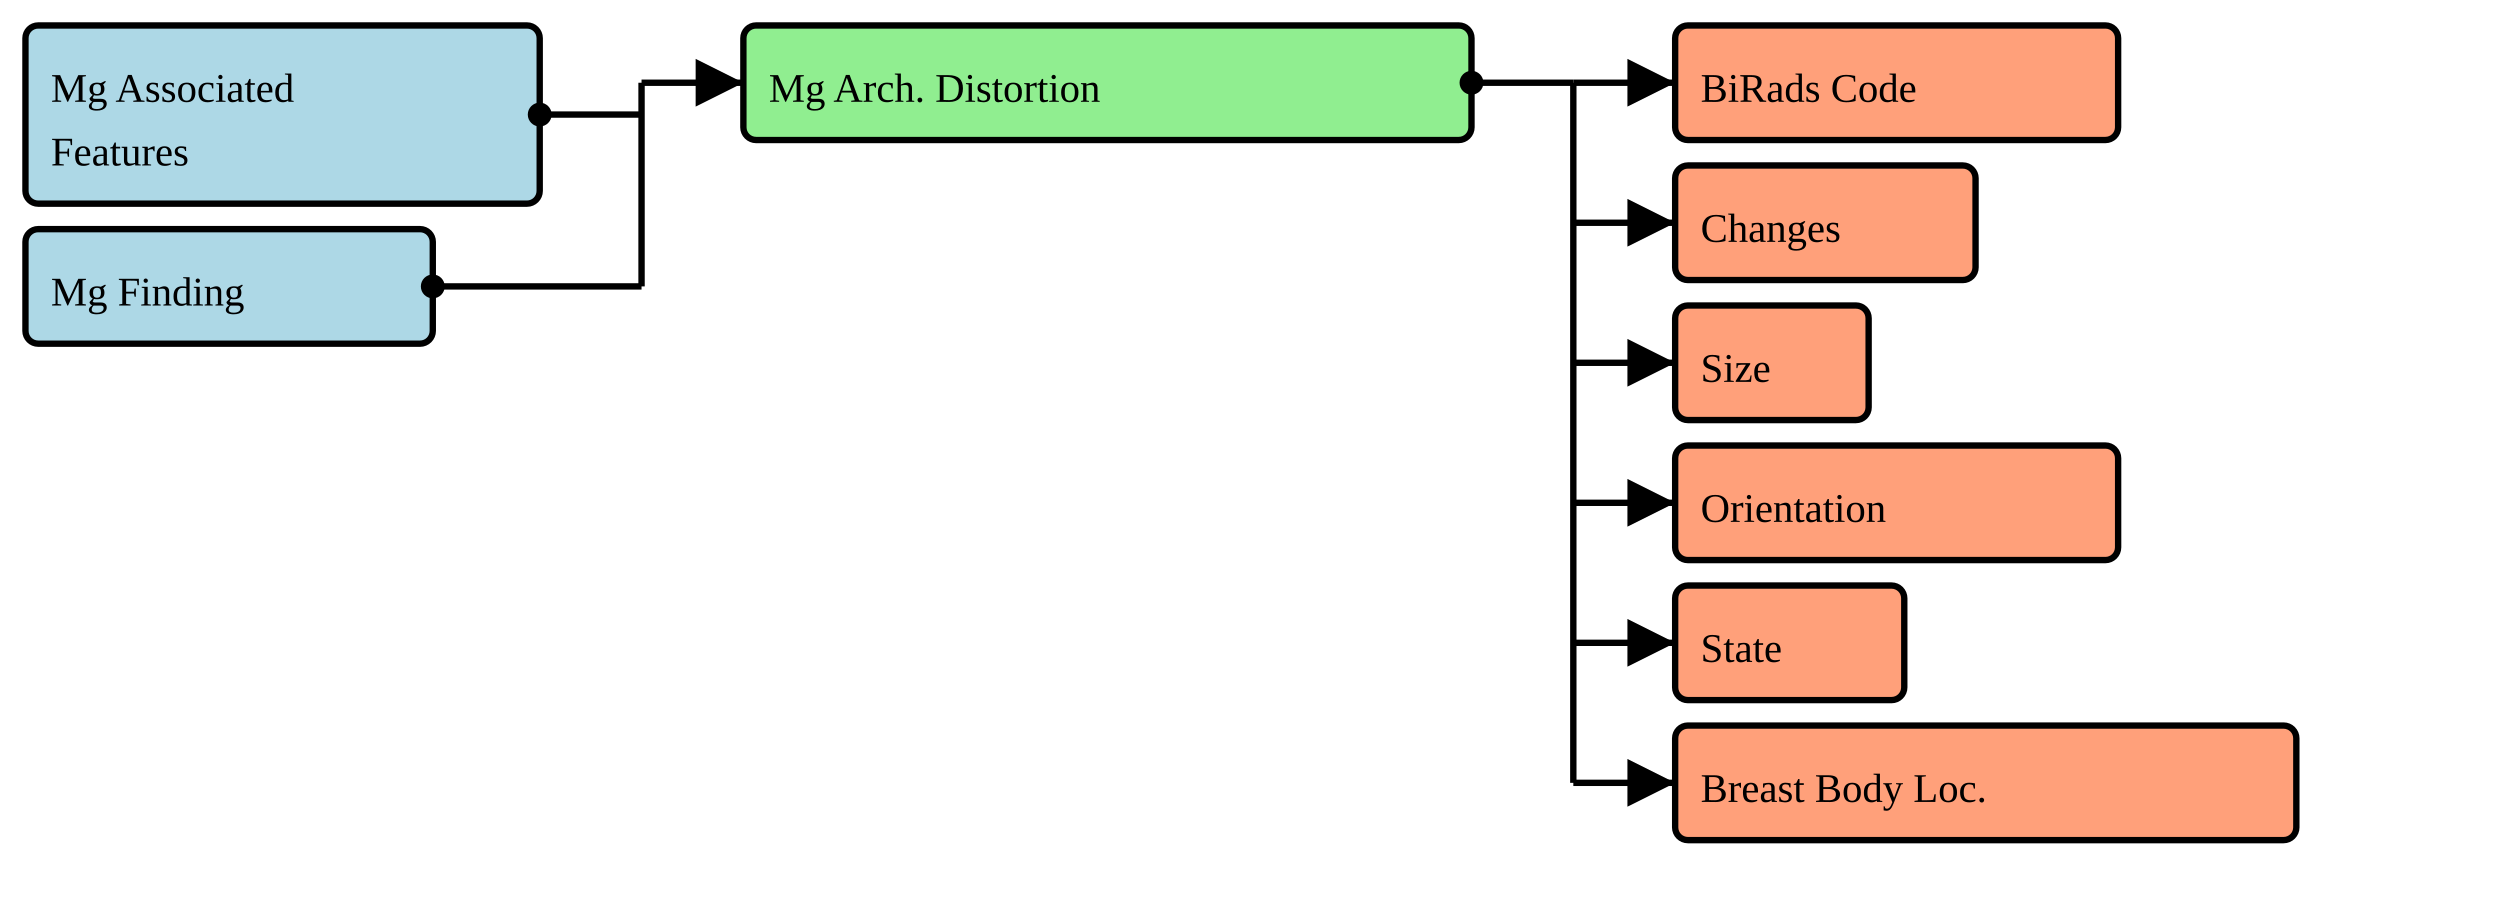
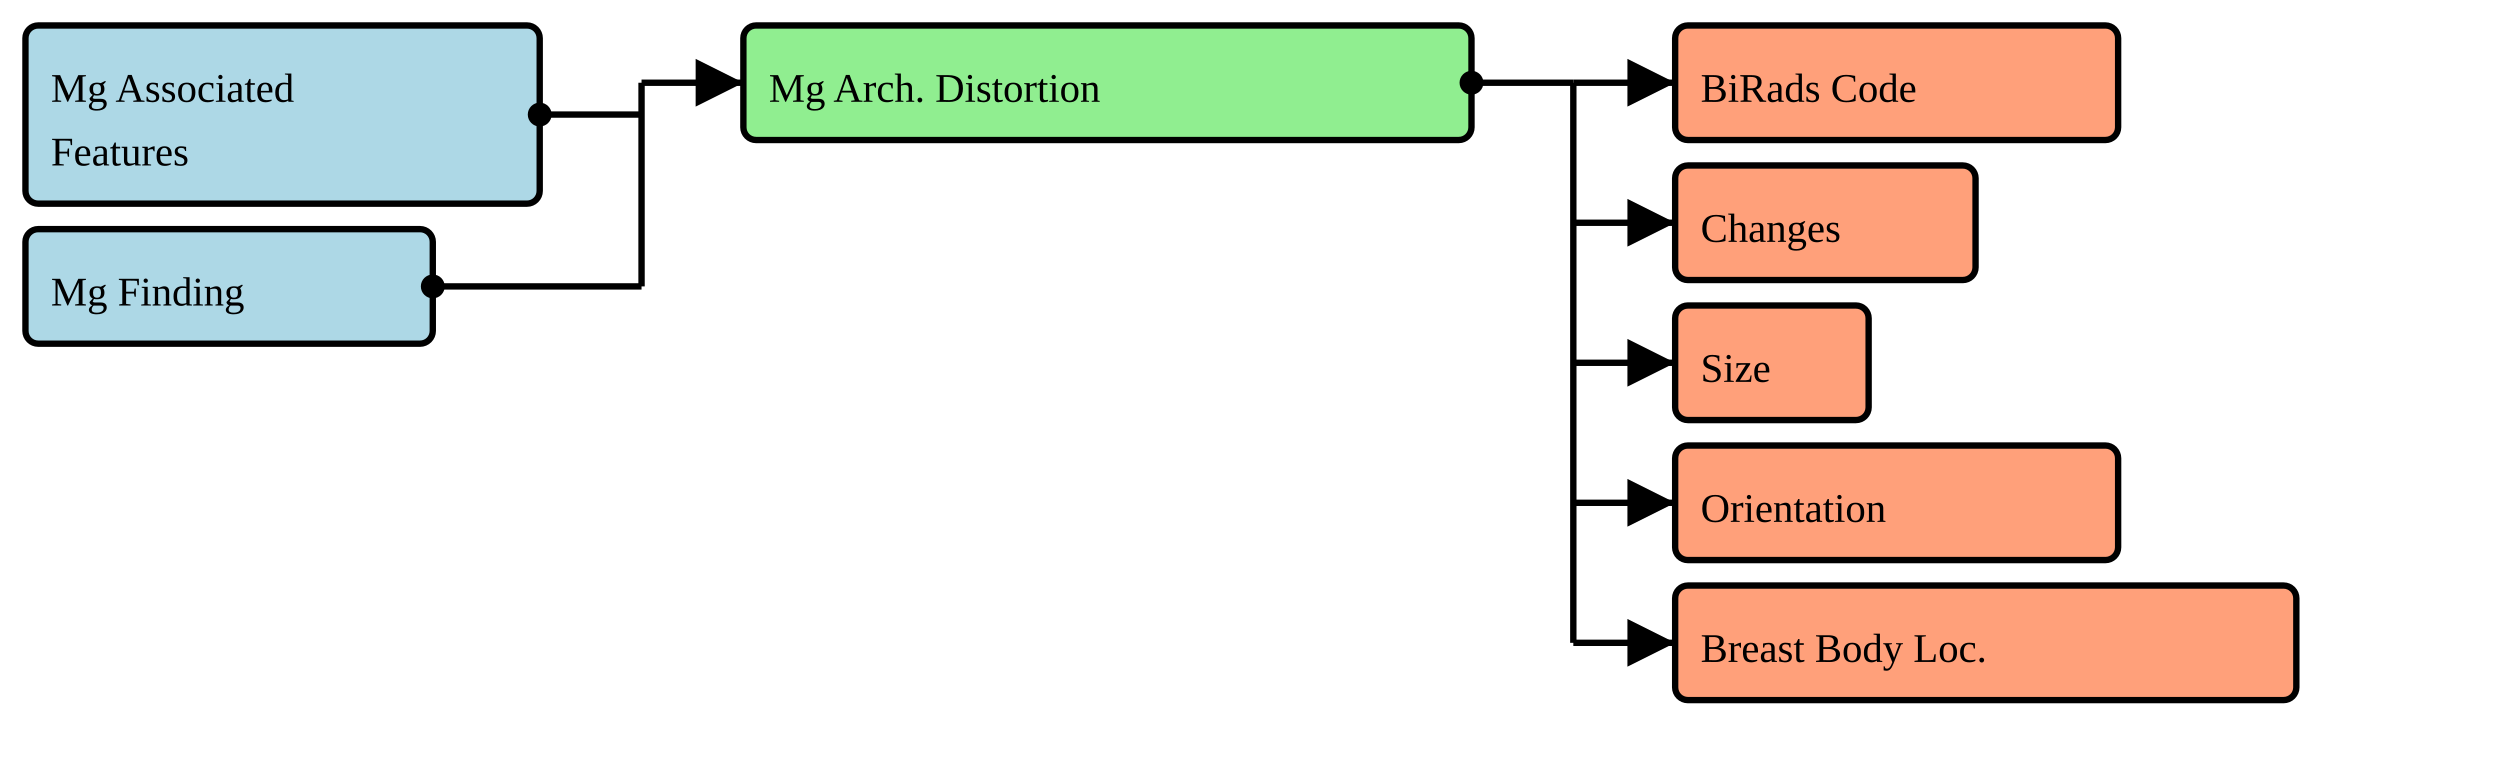
- <svg xmlns="http://www.w3.org/2000/svg" version="1.1" width="736.5" height="270">
+ <svg xmlns="http://www.w3.org/2000/svg" version="1.1" width="736.5" height="228.75">
  <defs>
    <marker id="arrowStart" markerWidth="3.75" markerHeight="3.75" markerUnits="px" refX="1.875" refY="1.875">
      <circle fill="Black" stroke-width="0" cx="1.875" cy="1.875" r="1.875" />
    </marker>
    <marker id="arrowEnd" markerWidth="7.5" markerHeight="7.5" markerUnits="px" refX="7.5" refY="3.75">
      <polygon fill="Black" stroke-width="0" points="0 0 7.5 3.75 0 7.5" />
    </marker>
  </defs>
  <g>
    <g>
      <rect fill="LightBlue" stroke="Black" stroke-width="1.875" x="7.5" y="7.5" width="151.5" height="52.5" rx="3.75" ry="3.75" />
      <a href="./StructureDefinition-BreastRadMammoAssociatedFeatures.html" target="_blank">
        <text x="15" y="30">Mg Associated</text>
      </a>
      <a href="./StructureDefinition-BreastRadMammoAssociatedFeatures.html" target="_blank">
        <text x="15" y="48.75">Features</text>
      </a>
    </g>
    <g>
      <rect fill="LightBlue" stroke="Black" stroke-width="1.875" x="7.5" y="67.5" width="120" height="33.75" rx="3.75" ry="3.75" />
      <a href="./StructureDefinition-BreastRadMammoFinding.html" target="_blank">
        <text x="15" y="90">Mg Finding</text>
      </a>
    </g>
    <line stroke="Black" stroke-width="1.875" marker-end="url(#arrowEnd)" x1="189" y1="24.375" x2="219" y2="24.375" />
    <line stroke="Black" stroke-width="1.875" marker-start="url(#arrowStart)" x1="159" y1="33.75" x2="189" y2="33.75" />
    <line stroke="Black" stroke-width="1.875" marker-start="url(#arrowStart)" x1="127.5" y1="84.375" x2="189" y2="84.375" />
    <line stroke="Black" stroke-width="1.875" x1="189" y1="24.375" x2="189" y2="84.375" />
  </g>
  <g>
    <g>
      <rect fill="LightGreen" stroke="Black" stroke-width="1.875" x="219" y="7.5" width="214.5" height="33.75" rx="3.75" ry="3.75" />
      <text x="226.5" y="30">Mg Arch. Distortion</text>
    </g>
    <line stroke="Black" stroke-width="1.875" marker-end="url(#arrowEnd)" x1="463.5" y1="24.375" x2="493.5" y2="24.375" />
    <line stroke="Black" stroke-width="1.875" marker-end="url(#arrowEnd)" x1="463.5" y1="65.625" x2="493.5" y2="65.625" />
    <line stroke="Black" stroke-width="1.875" marker-end="url(#arrowEnd)" x1="463.5" y1="106.875" x2="493.5" y2="106.875" />
    <line stroke="Black" stroke-width="1.875" marker-end="url(#arrowEnd)" x1="463.5" y1="148.125" x2="493.5" y2="148.125" />
    <line stroke="Black" stroke-width="1.875" marker-end="url(#arrowEnd)" x1="463.5" y1="189.375" x2="493.5" y2="189.375" />
-     <line stroke="Black" stroke-width="1.875" marker-end="url(#arrowEnd)" x1="463.5" y1="230.625" x2="493.5" y2="230.625" />
    <line stroke="Black" stroke-width="1.875" marker-start="url(#arrowStart)" x1="433.5" y1="24.375" x2="463.5" y2="24.375" />
-     <line stroke="Black" stroke-width="1.875" x1="463.5" y1="24.375" x2="463.5" y2="230.625" />
+     <line stroke="Black" stroke-width="1.875" x1="463.5" y1="24.375" x2="463.5" y2="189.375" />
  </g>
  <g>
    <g>
      <rect fill="LightSalmon" stroke="Black" stroke-width="1.875" x="493.5" y="7.5" width="130.5" height="33.75" rx="3.75" ry="3.75" />
      <a href="./StructureDefinition-BiRadsAssessmentCategory.html" target="_blank">
        <text x="501" y="30">BiRads Code</text>
      </a>
    </g>
    <g>
      <rect fill="LightSalmon" stroke="Black" stroke-width="1.875" x="493.5" y="48.75" width="88.5" height="33.75" rx="3.75" ry="3.75" />
      <a href="./StructureDefinition-CommonObservedChanges.html" target="_blank">
        <text x="501" y="71.25">Changes</text>
      </a>
    </g>
    <g>
      <rect fill="LightSalmon" stroke="Black" stroke-width="1.875" x="493.5" y="90" width="57" height="33.75" rx="3.75" ry="3.75" />
      <a href="./StructureDefinition-CommonSize.html" target="_blank">
        <text x="501" y="112.5">Size</text>
      </a>
    </g>
    <g>
      <rect fill="LightSalmon" stroke="Black" stroke-width="1.875" x="493.5" y="131.25" width="130.5" height="33.75" rx="3.75" ry="3.75" />
      <a href="./StructureDefinition-CommonOrientation.html" target="_blank">
        <text x="501" y="153.75">Orientation</text>
      </a>
    </g>
    <g>
-       <rect fill="LightSalmon" stroke="Black" stroke-width="1.875" x="493.5" y="172.5" width="67.5" height="33.75" rx="3.75" ry="3.75" />
-       <a href="./StructureDefinition-CommonObservedState.html" target="_blank">
-         <text x="501" y="195">State</text>
-       </a>
-     </g>
-     <g>
-       <rect fill="LightSalmon" stroke="Black" stroke-width="1.875" x="493.5" y="213.75" width="183" height="33.75" rx="3.75" ry="3.75" />
+       <rect fill="LightSalmon" stroke="Black" stroke-width="1.875" x="493.5" y="172.5" width="183" height="33.75" rx="3.75" ry="3.75" />
      <a href="./StructureDefinition-BreastBodyLocationExtension.html" target="_blank">
-         <text x="501" y="236.25">Breast Body Loc.</text>
+         <text x="501" y="195">Breast Body Loc.</text>
      </a>
    </g>
  </g>
</svg>
